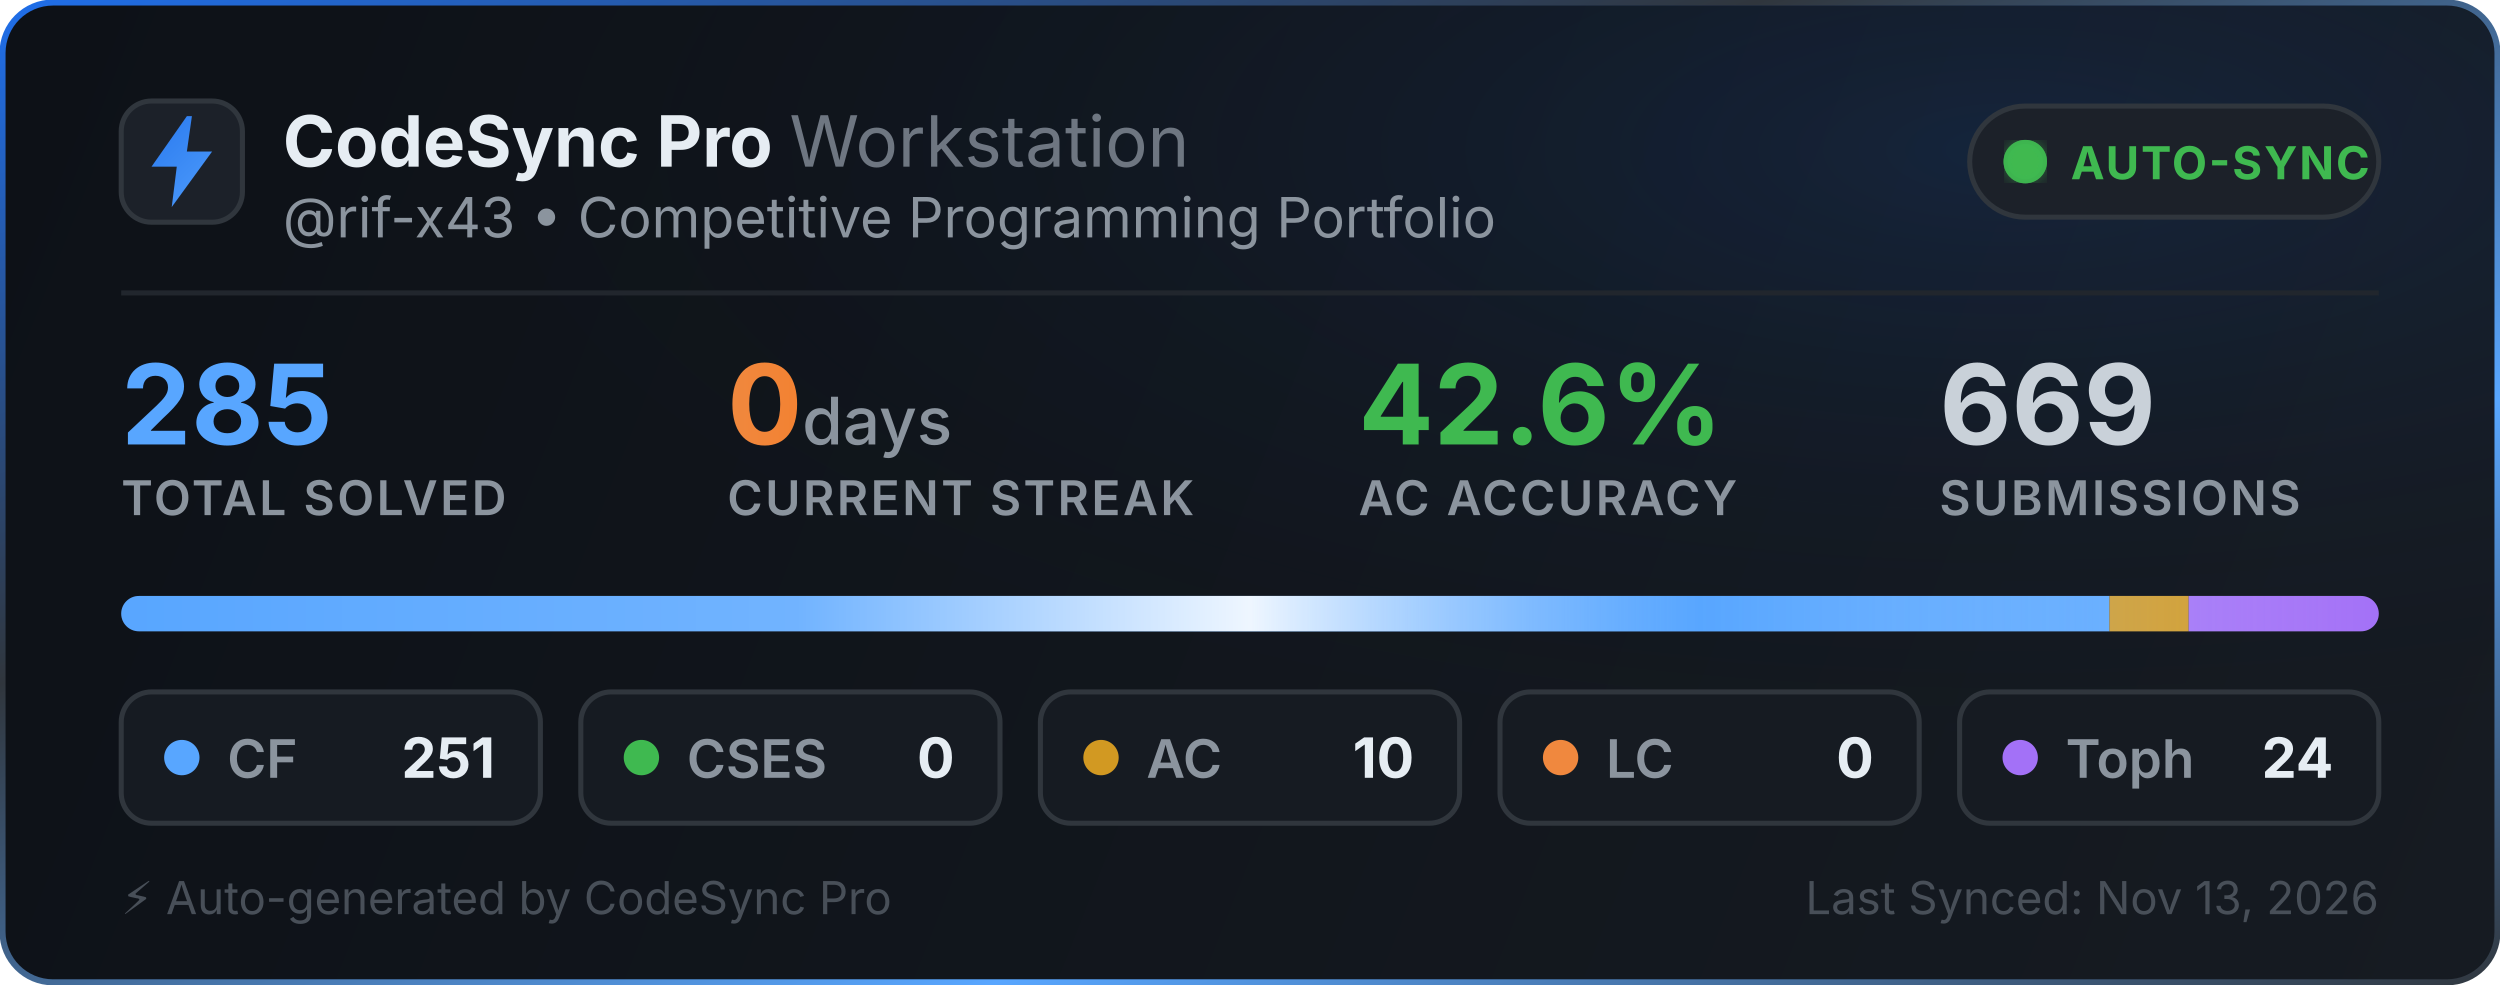
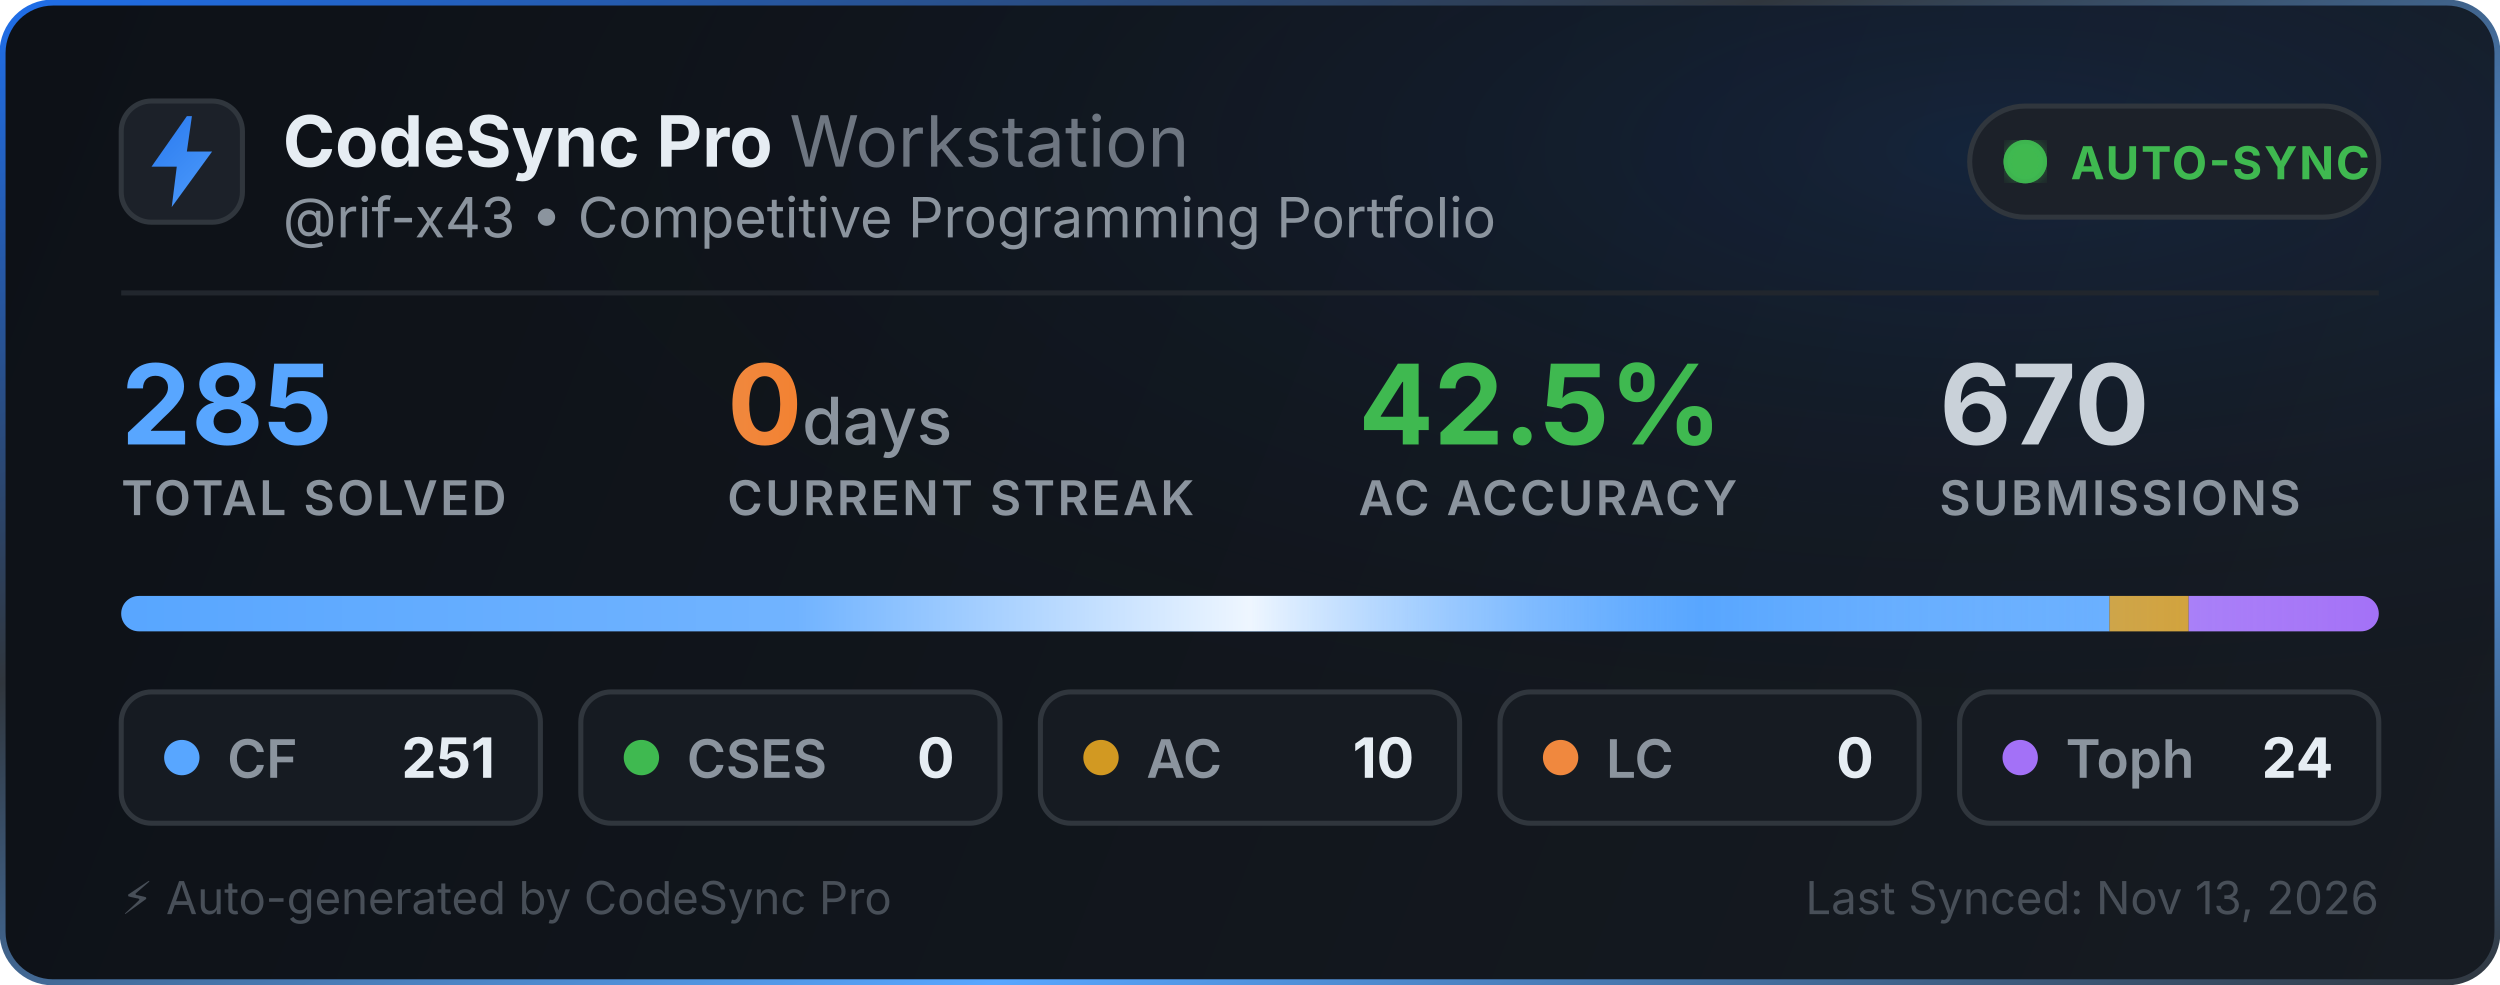
<svg xmlns="http://www.w3.org/2000/svg" width="495" height="195" viewBox="0 0 495 195" fill="none">
  <defs>
    <linearGradient id="bg" x1="0" y1="0" x2="495" y2="195" gradientUnits="userSpaceOnUse">
      <stop offset="0%" stop-color="#0d1117" />
      <stop offset="100%" stop-color="#161b22" />
    </linearGradient>
    <linearGradient id="border-flow" x1="0%" y1="0%" x2="100%" y2="100%">
      <stop offset="0%" stop-color="#1f6feb">
        <animate attributeName="stop-color" values="#1f6feb; #58a6ff; #3fb950; #1f6feb" dur="6s" repeatCount="indefinite" />
      </stop>
      <stop offset="35%" stop-color="#30363d">
        <animate attributeName="stop-color" values="#30363d; #1f6feb; #30363d; #30363d" dur="6s" repeatCount="indefinite" />
      </stop>
      <stop offset="70%" stop-color="#58a6ff">
        <animate attributeName="stop-color" values="#58a6ff; #3fb950; #1f6feb; #58a6ff" dur="6s" repeatCount="indefinite" />
      </stop>
      <stop offset="100%" stop-color="#30363d">
        <animate attributeName="stop-color" values="#30363d; #30363d; #58a6ff; #30363d" dur="6s" repeatCount="indefinite" />
      </stop>
    </linearGradient>
    <radialGradient id="aurora" cx="80%" cy="15%" r="65%">
      <stop offset="0%" stop-color="#1f6feb" stop-opacity="0.14">
        <animate attributeName="stop-opacity" values="0.06; 0.22; 0.06" dur="3.5s" repeatCount="indefinite" />
      </stop>
      <stop offset="100%" stop-color="#0d1117" stop-opacity="0" />
    </radialGradient>
    <linearGradient id="icon-grad" x1="0" y1="0" x2="24" y2="24" gradientUnits="userSpaceOnUse">
      <stop offset="0%" stop-color="#1f6feb">
        <animate attributeName="stop-color" values="#1f6feb; #58a6ff; #388bfd; #1f6feb" dur="2.5s" repeatCount="indefinite" />
      </stop>
      <stop offset="100%" stop-color="#58a6ff">
        <animate attributeName="stop-color" values="#58a6ff; #79c0ff; #1f6feb; #58a6ff" dur="2.5s" repeatCount="indefinite" />
      </stop>
    </linearGradient>
    <linearGradient id="streak-flame" x1="0%" y1="0%" x2="100%" y2="0%">
      <stop offset="0%" stop-color="#f0883e">
        <animate attributeName="stop-color" values="#f0883e; #ff7b72; #f97316; #f0883e" dur="2.2s" repeatCount="indefinite" />
      </stop>
      <stop offset="100%" stop-color="#f97316">
        <animate attributeName="stop-color" values="#f97316; #f0883e; #ff7b72; #f97316" dur="2.2s" repeatCount="indefinite" />
      </stop>
    </linearGradient>
    <linearGradient id="laser-sweep" x1="0%" y1="0%" x2="100%" y2="0%">
      <stop offset="0%" stop-color="#ffffff" stop-opacity="0" />
      <stop offset="30%" stop-color="#ffffff" stop-opacity="0.15" />
      <stop offset="50%" stop-color="#ffffff" stop-opacity="0.9" />
      <stop offset="70%" stop-color="#58a6ff" stop-opacity="0.45" />
      <stop offset="100%" stop-color="#ffffff" stop-opacity="0" />
      <animate attributeName="x1" values="-150%; 150%" dur="2.4s" repeatCount="indefinite" />
      <animate attributeName="x2" values="-50%; 250%" dur="2.4s" repeatCount="indefinite" />
    </linearGradient>
    <clipPath id="bar-clip">
      <rect x="24" y="118" width="447" height="7" rx="3.5" />
    </clipPath>
    <filter id="glow">
      <feGaussianBlur stdDeviation="2" result="blur" />
      <feMerge>
        <feMergeNode in="blur" />
        <feMergeNode in="SourceGraphic" />
      </feMerge>
    </filter>
  </defs>
  <style>
    .title { font-family: -apple-system, BlinkMacSystemFont, "Segoe UI", Inter, Helvetica, Arial, sans-serif; font-size: 14px; font-weight: 700; fill: #e6edf3; }
    .subtitle { font-family: -apple-system, BlinkMacSystemFont, "Segoe UI", Inter, Helvetica, Arial, sans-serif; font-size: 11px; fill: #8b949e; }
    .stat-val { font-family: -apple-system, BlinkMacSystemFont, "Segoe UI", Inter, Helvetica, Arial, sans-serif; font-weight: 700; }
    .stat-lbl { font-family: -apple-system, BlinkMacSystemFont, "Segoe UI", Inter, Helvetica, Arial, sans-serif; font-size: 9.5px; font-weight: 600; fill: #8b949e; letter-spacing: 0.5px; }
  </style>
  <rect x="0.5" y="0.5" width="494" height="194" rx="10" fill="url(#bg)" stroke="url(#border-flow)" stroke-width="1.2" />
  <rect x="1" y="1" width="493" height="193" rx="10" fill="url(#aurora)" pointer-events="none" />
  <g transform="translate(24, 20)">
    <rect width="24" height="24" rx="6" fill="#1c2129" stroke="#30363d" stroke-width="1" />
    <path d="M13 3L6 13h5l-1 8 8-11h-5l1-7z" fill="url(#icon-grad)" />
  </g>
  <g>
    <text x="56" y="33" class="title">CodeSync Pro <tspan font-weight="400" fill="#6e7681">Workstation</tspan>
    </text>
    <text x="56" y="47" class="subtitle">@rif-x43 • Competitive Programming Portfolio</text>
  </g>
  <g transform="translate(390, 21)">
    <rect width="81" height="22" rx="11" fill="#1c2129" stroke="#30363d" stroke-width="1" />
    <circle cx="11" cy="11" r="3.5" fill="#3fb950" filter="url(#glow)" />
    <circle cx="11" cy="11" r="3.5" fill="none" stroke="#3fb950" stroke-width="1.6" opacity="0.8">
      <animate attributeName="r" values="3.5; 10" dur="2s" repeatCount="indefinite" />
      <animate attributeName="opacity" values="0.85; 0" dur="2s" repeatCount="indefinite" />
      <animate attributeName="stroke-width" values="1.6; 0.2" dur="2s" repeatCount="indefinite" />
    </circle>
    <circle cx="11" cy="11" r="3.5" fill="none" stroke="#3fb950" stroke-width="1.6" opacity="0.8">
      <animate attributeName="r" values="3.5; 10" dur="2s" begin="1s" repeatCount="indefinite" />
      <animate attributeName="opacity" values="0.85; 0" dur="2s" begin="1s" repeatCount="indefinite" />
      <animate attributeName="stroke-width" values="1.6; 0.2" dur="2s" begin="1s" repeatCount="indefinite" />
    </circle>
    <text x="20" y="14.5" font-family="-apple-system, BlinkMacSystemFont, Segoe UI, Inter, Helvetica, Arial, sans-serif" font-size="9" font-weight="700" fill="#3fb950" letter-spacing="0.4px">AUTO-SYNC</text>
  </g>
  <line x1="24" y1="58" x2="471" y2="58" stroke="#21262d" stroke-width="1" />
  <g transform="translate(24, 68)">
    <g>
      <text x="0" y="20" class="stat-val" font-size="22" fill="#58a6ff">285</text>
      <text x="0" y="34" class="stat-lbl">TOTAL SOLVED</text>
    </g>
    <g>
      <text x="120" y="20" class="stat-val" font-size="22" fill="url(#streak-flame)">0<tspan font-size="13" font-weight="500" fill="#8b949e"> days</tspan>
      </text>
      <text x="120" y="34" class="stat-lbl">CURRENT STREAK</text>
    </g>
    <g>
-       <text x="245" y="20" class="stat-val" font-size="22" fill="#3fb950">42.6%</text>
+       <text x="245" y="20" class="stat-val" font-size="22" fill="#3fb950">42.5%</text>
      <text x="245" y="34" class="stat-lbl">AC ACCURACY</text>
    </g>
    <g>
-       <text x="360" y="20" class="stat-val" font-size="22" fill="#c9d1d9">669</text>
+       <text x="360" y="20" class="stat-val" font-size="22" fill="#c9d1d9">670</text>
      <text x="360" y="34" class="stat-lbl">SUBMISSIONS</text>
    </g>
  </g>
  <g>
    <rect x="24" y="118" width="447" height="7" rx="3.5" fill="#21262d" />
    <g clip-path="url(#bar-clip)">
      <rect x="24" y="118" width="393.674" height="7" fill="#58a6ff" />
      <rect x="417.674" y="118" width="15.684" height="7" fill="#d29922" />
      <rect x="433.358" y="118" width="37.642" height="7" fill="#a371f7" />
      <rect x="24" y="118" width="447" height="7" fill="url(#laser-sweep)" />
    </g>
  </g>
  <g transform="translate(24, 137)">
    <rect width="83" height="26" rx="6" fill="#161b22" stroke="#30363d" stroke-width="1" />
    <circle cx="12" cy="13" r="3.5" fill="#58a6ff">
      <animate attributeName="r" values="3.0; 4.3; 3.0" dur="2s" repeatCount="indefinite" />
      <animate attributeName="opacity" values="0.75; 1; 0.75" dur="2s" repeatCount="indefinite" />
    </circle>
    <text x="21" y="17" font-family="-apple-system, BlinkMacSystemFont, Segoe UI, Inter, Helvetica, Arial, sans-serif" font-size="10.5" font-weight="600" fill="#8b949e">CF</text>
    <text x="74" y="17" text-anchor="end" font-family="-apple-system, BlinkMacSystemFont, Segoe UI, Inter, Helvetica, Arial, sans-serif" font-size="11" font-weight="700" fill="#e6edf3">251</text>
  </g>
  <g transform="translate(115, 137)">
    <rect width="83" height="26" rx="6" fill="#161b22" stroke="#30363d" stroke-width="1" />
    <circle cx="12" cy="13" r="3.5" fill="#3fb950">
      <animate attributeName="r" values="3.0; 4.3; 3.0" dur="2.25s" repeatCount="indefinite" />
      <animate attributeName="opacity" values="0.75; 1; 0.75" dur="2.25s" repeatCount="indefinite" />
    </circle>
    <text x="21" y="17" font-family="-apple-system, BlinkMacSystemFont, Segoe UI, Inter, Helvetica, Arial, sans-serif" font-size="10.5" font-weight="600" fill="#8b949e">CSES</text>
    <text x="74" y="17" text-anchor="end" font-family="-apple-system, BlinkMacSystemFont, Segoe UI, Inter, Helvetica, Arial, sans-serif" font-size="11" font-weight="700" fill="#e6edf3">0</text>
  </g>
  <g transform="translate(206, 137)">
    <rect width="83" height="26" rx="6" fill="#161b22" stroke="#30363d" stroke-width="1" />
    <circle cx="12" cy="13" r="3.5" fill="#d29922">
      <animate attributeName="r" values="3.0; 4.3; 3.0" dur="2.5s" repeatCount="indefinite" />
      <animate attributeName="opacity" values="0.75; 1; 0.75" dur="2.5s" repeatCount="indefinite" />
    </circle>
    <text x="21" y="17" font-family="-apple-system, BlinkMacSystemFont, Segoe UI, Inter, Helvetica, Arial, sans-serif" font-size="10.5" font-weight="600" fill="#8b949e">AC</text>
    <text x="74" y="17" text-anchor="end" font-family="-apple-system, BlinkMacSystemFont, Segoe UI, Inter, Helvetica, Arial, sans-serif" font-size="11" font-weight="700" fill="#e6edf3">10</text>
  </g>
  <g transform="translate(297, 137)">
    <rect width="83" height="26" rx="6" fill="#161b22" stroke="#30363d" stroke-width="1" />
    <circle cx="12" cy="13" r="3.5" fill="#f0883e">
      <animate attributeName="r" values="3.0; 4.3; 3.0" dur="2.75s" repeatCount="indefinite" />
      <animate attributeName="opacity" values="0.75; 1; 0.75" dur="2.75s" repeatCount="indefinite" />
    </circle>
    <text x="21" y="17" font-family="-apple-system, BlinkMacSystemFont, Segoe UI, Inter, Helvetica, Arial, sans-serif" font-size="10.5" font-weight="600" fill="#8b949e">LC</text>
    <text x="74" y="17" text-anchor="end" font-family="-apple-system, BlinkMacSystemFont, Segoe UI, Inter, Helvetica, Arial, sans-serif" font-size="11" font-weight="700" fill="#e6edf3">0</text>
  </g>
  <g transform="translate(388, 137)">
    <rect width="83" height="26" rx="6" fill="#161b22" stroke="#30363d" stroke-width="1" />
    <circle cx="12" cy="13" r="3.5" fill="#a371f7">
      <animate attributeName="r" values="3.0; 4.3; 3.0" dur="3s" repeatCount="indefinite" />
      <animate attributeName="opacity" values="0.75; 1; 0.75" dur="3s" repeatCount="indefinite" />
    </circle>
    <text x="21" y="17" font-family="-apple-system, BlinkMacSystemFont, Segoe UI, Inter, Helvetica, Arial, sans-serif" font-size="10.5" font-weight="600" fill="#8b949e">Toph</text>
    <text x="74" y="17" text-anchor="end" font-family="-apple-system, BlinkMacSystemFont, Segoe UI, Inter, Helvetica, Arial, sans-serif" font-size="11" font-weight="700" fill="#e6edf3">24</text>
  </g>
  <text x="24" y="181" font-family="-apple-system, BlinkMacSystemFont, Segoe UI, Inter, Helvetica, Arial, sans-serif" font-size="9" fill="#484f58">⚡ Auto-generated by CodeSync Pro</text>
  <text x="471" y="181" text-anchor="end" font-family="-apple-system, BlinkMacSystemFont, Segoe UI, Inter, Helvetica, Arial, sans-serif" font-size="9" fill="#484f58">Last Synced: Nov 13, 2026</text>
</svg>
